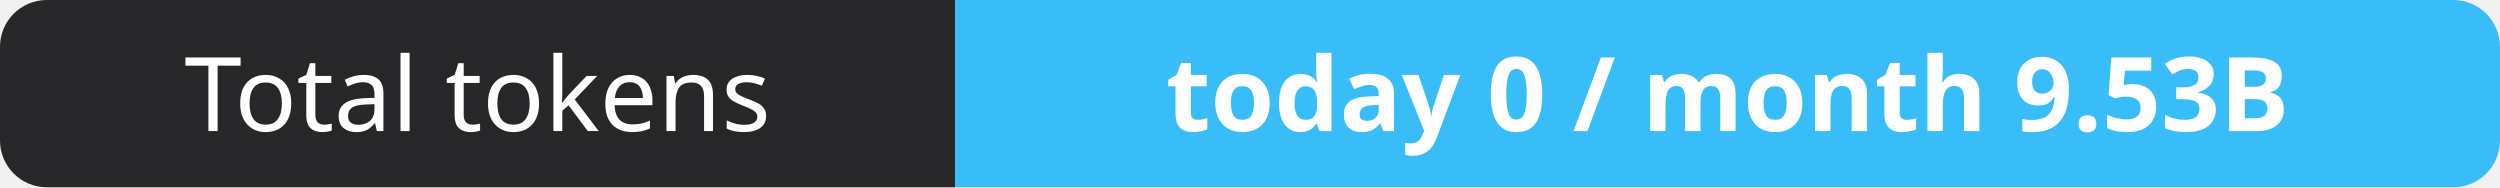
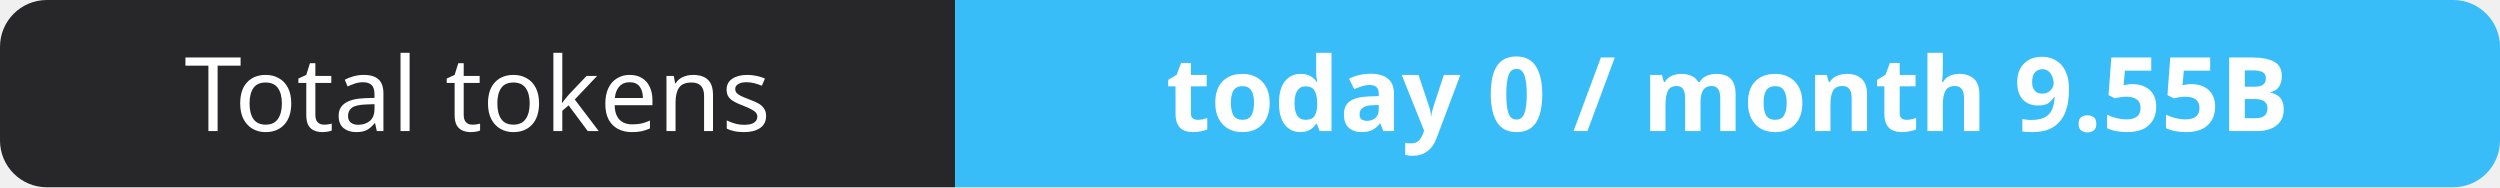
- <svg xmlns="http://www.w3.org/2000/svg" width="267" height="20" role="img" aria-label="Total tokens: today 0 / month 9.53B">
+ <svg xmlns="http://www.w3.org/2000/svg" width="267" height="20" role="img" aria-label="Total tokens: today 0 / month 9.55B">
  <clipPath id="r">
    <rect width="267" height="20" rx="5" fill="#fff" />
  </clipPath>
  <g clip-path="url(#r)">
    <rect width="102" height="20" fill="#27272a" />
    <rect x="102" width="165" height="20" fill="#38bdf8" />
  </g>
  <g fill="#fff" text-anchor="middle" font-family="Verdana,Geneva,sans-serif" font-size="11">
    <text x="51.0" y="14">Total tokens</text>
-     <text x="184.5" y="14" font-weight="700">today 0 / month 9.53B</text>
+     <text x="184.5" y="14" font-weight="700">today 0 / month 9.55B</text>
  </g>
</svg>
